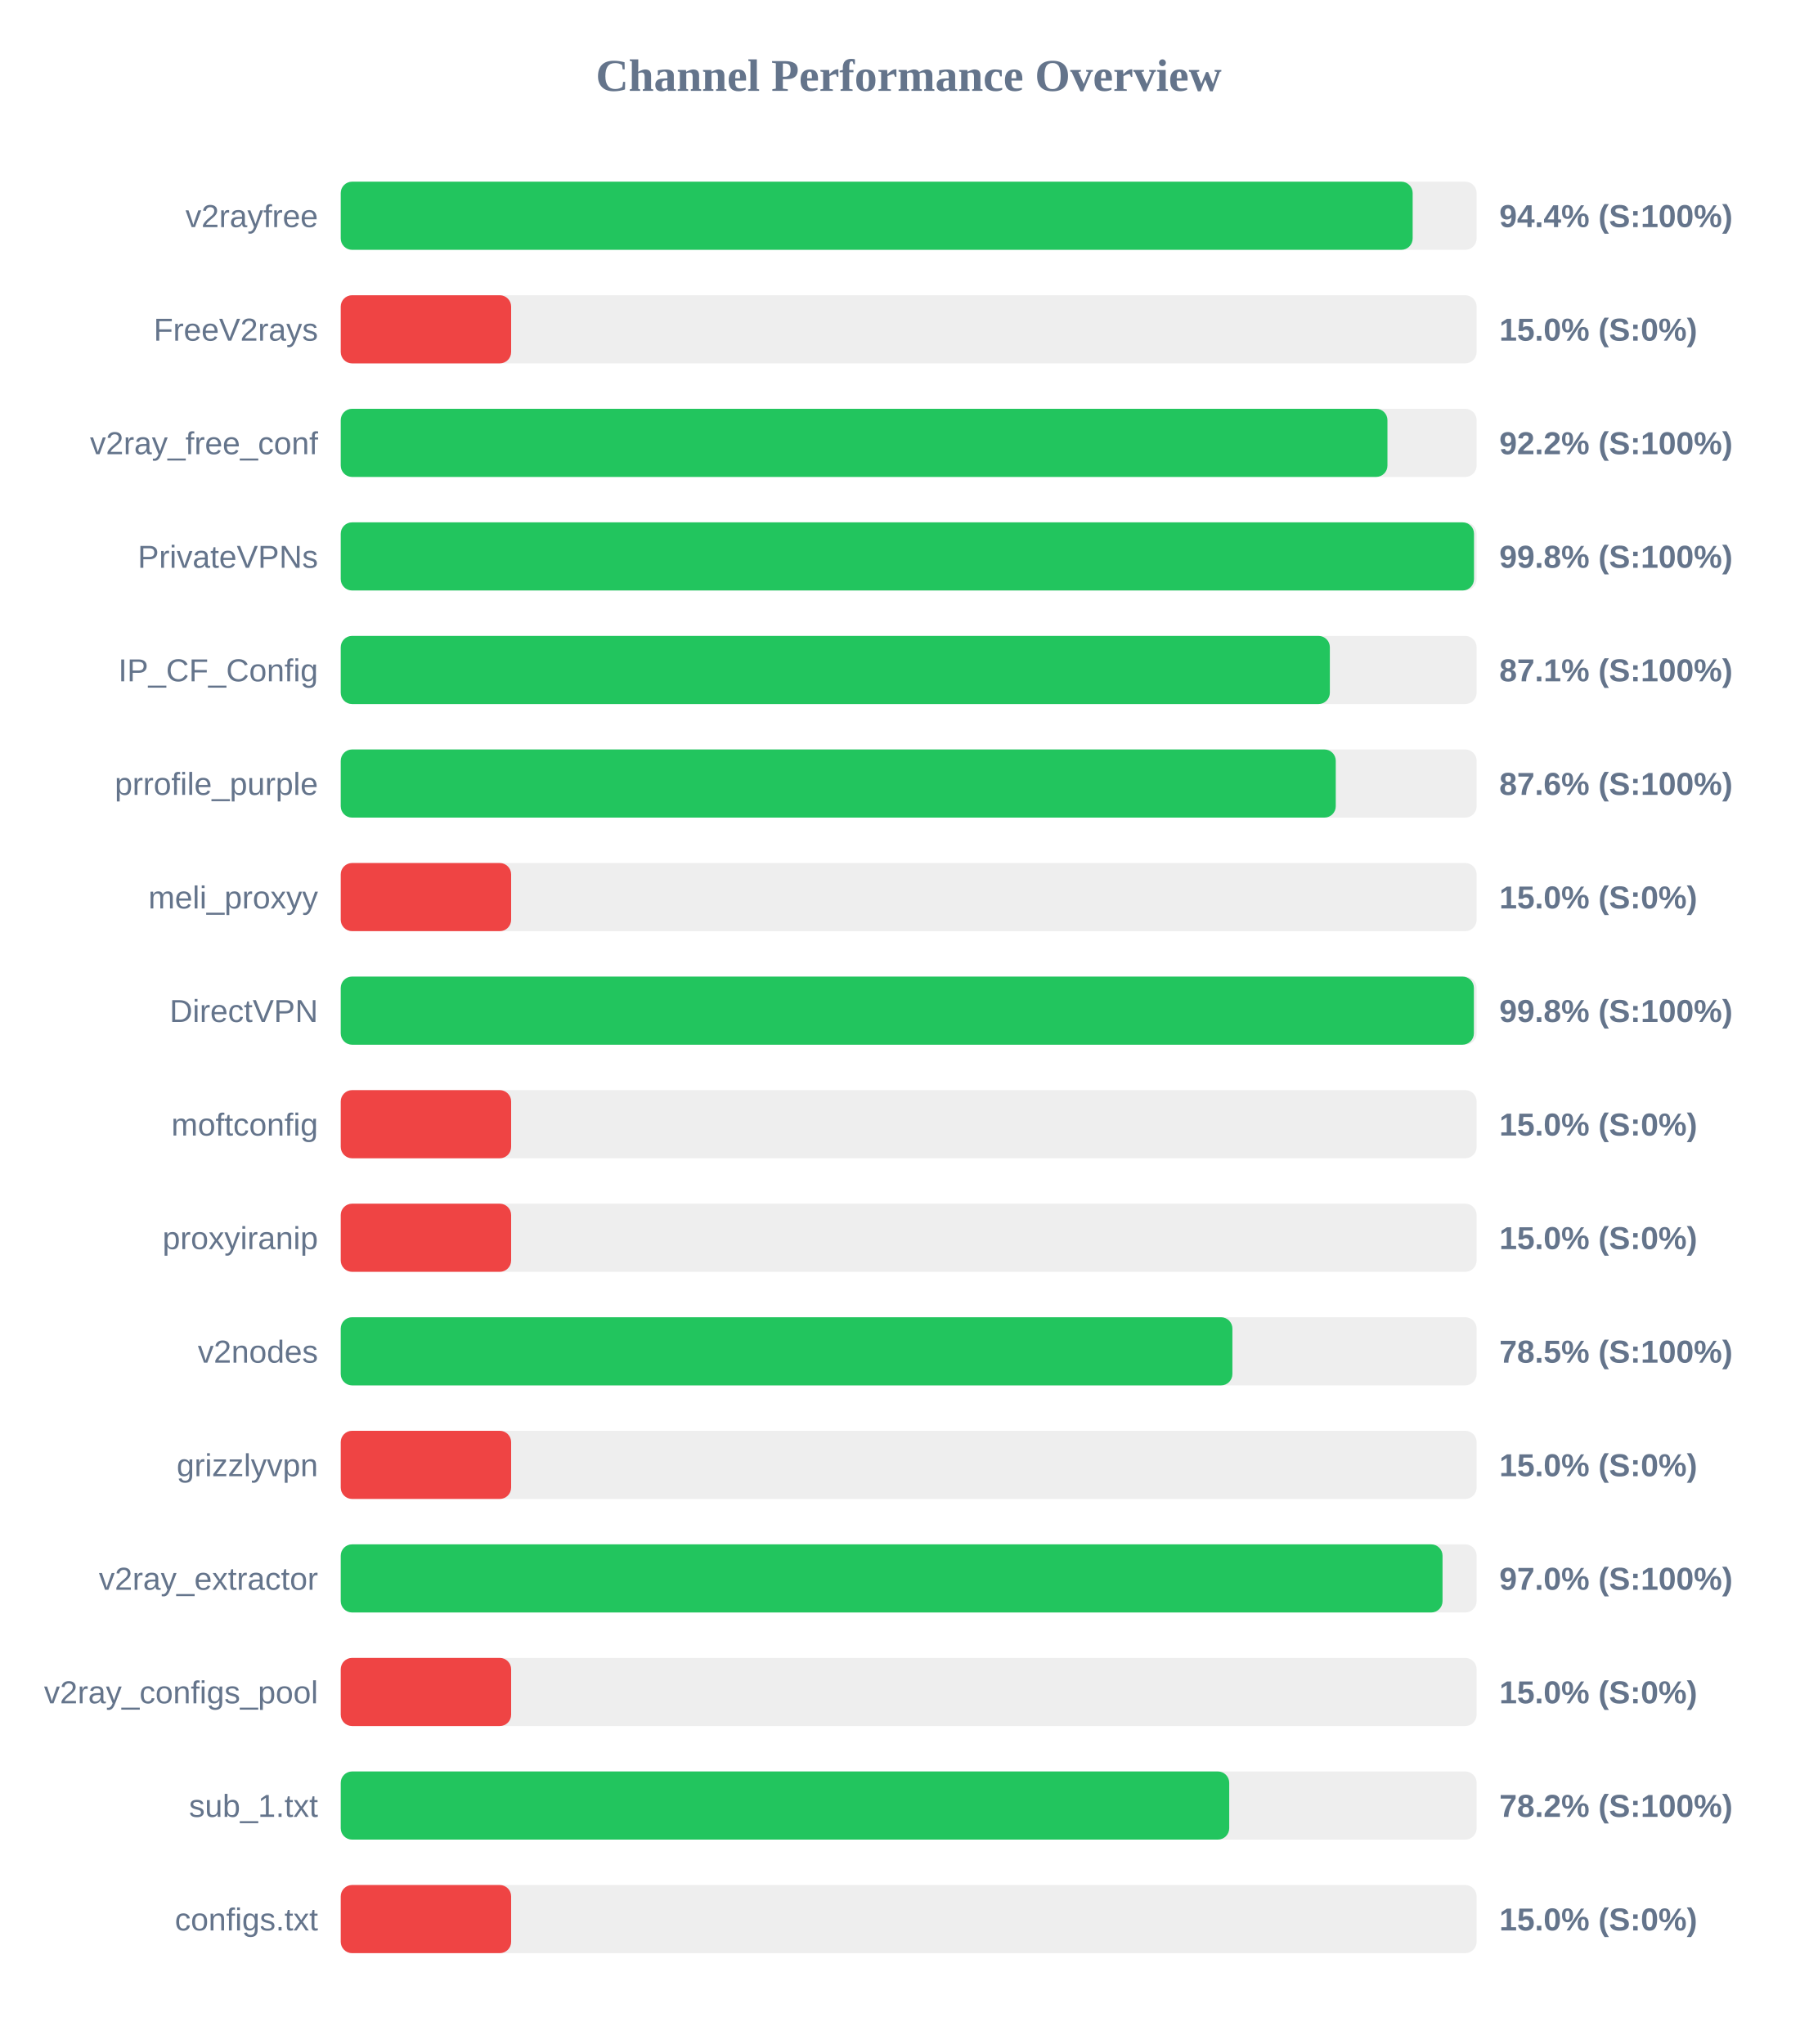
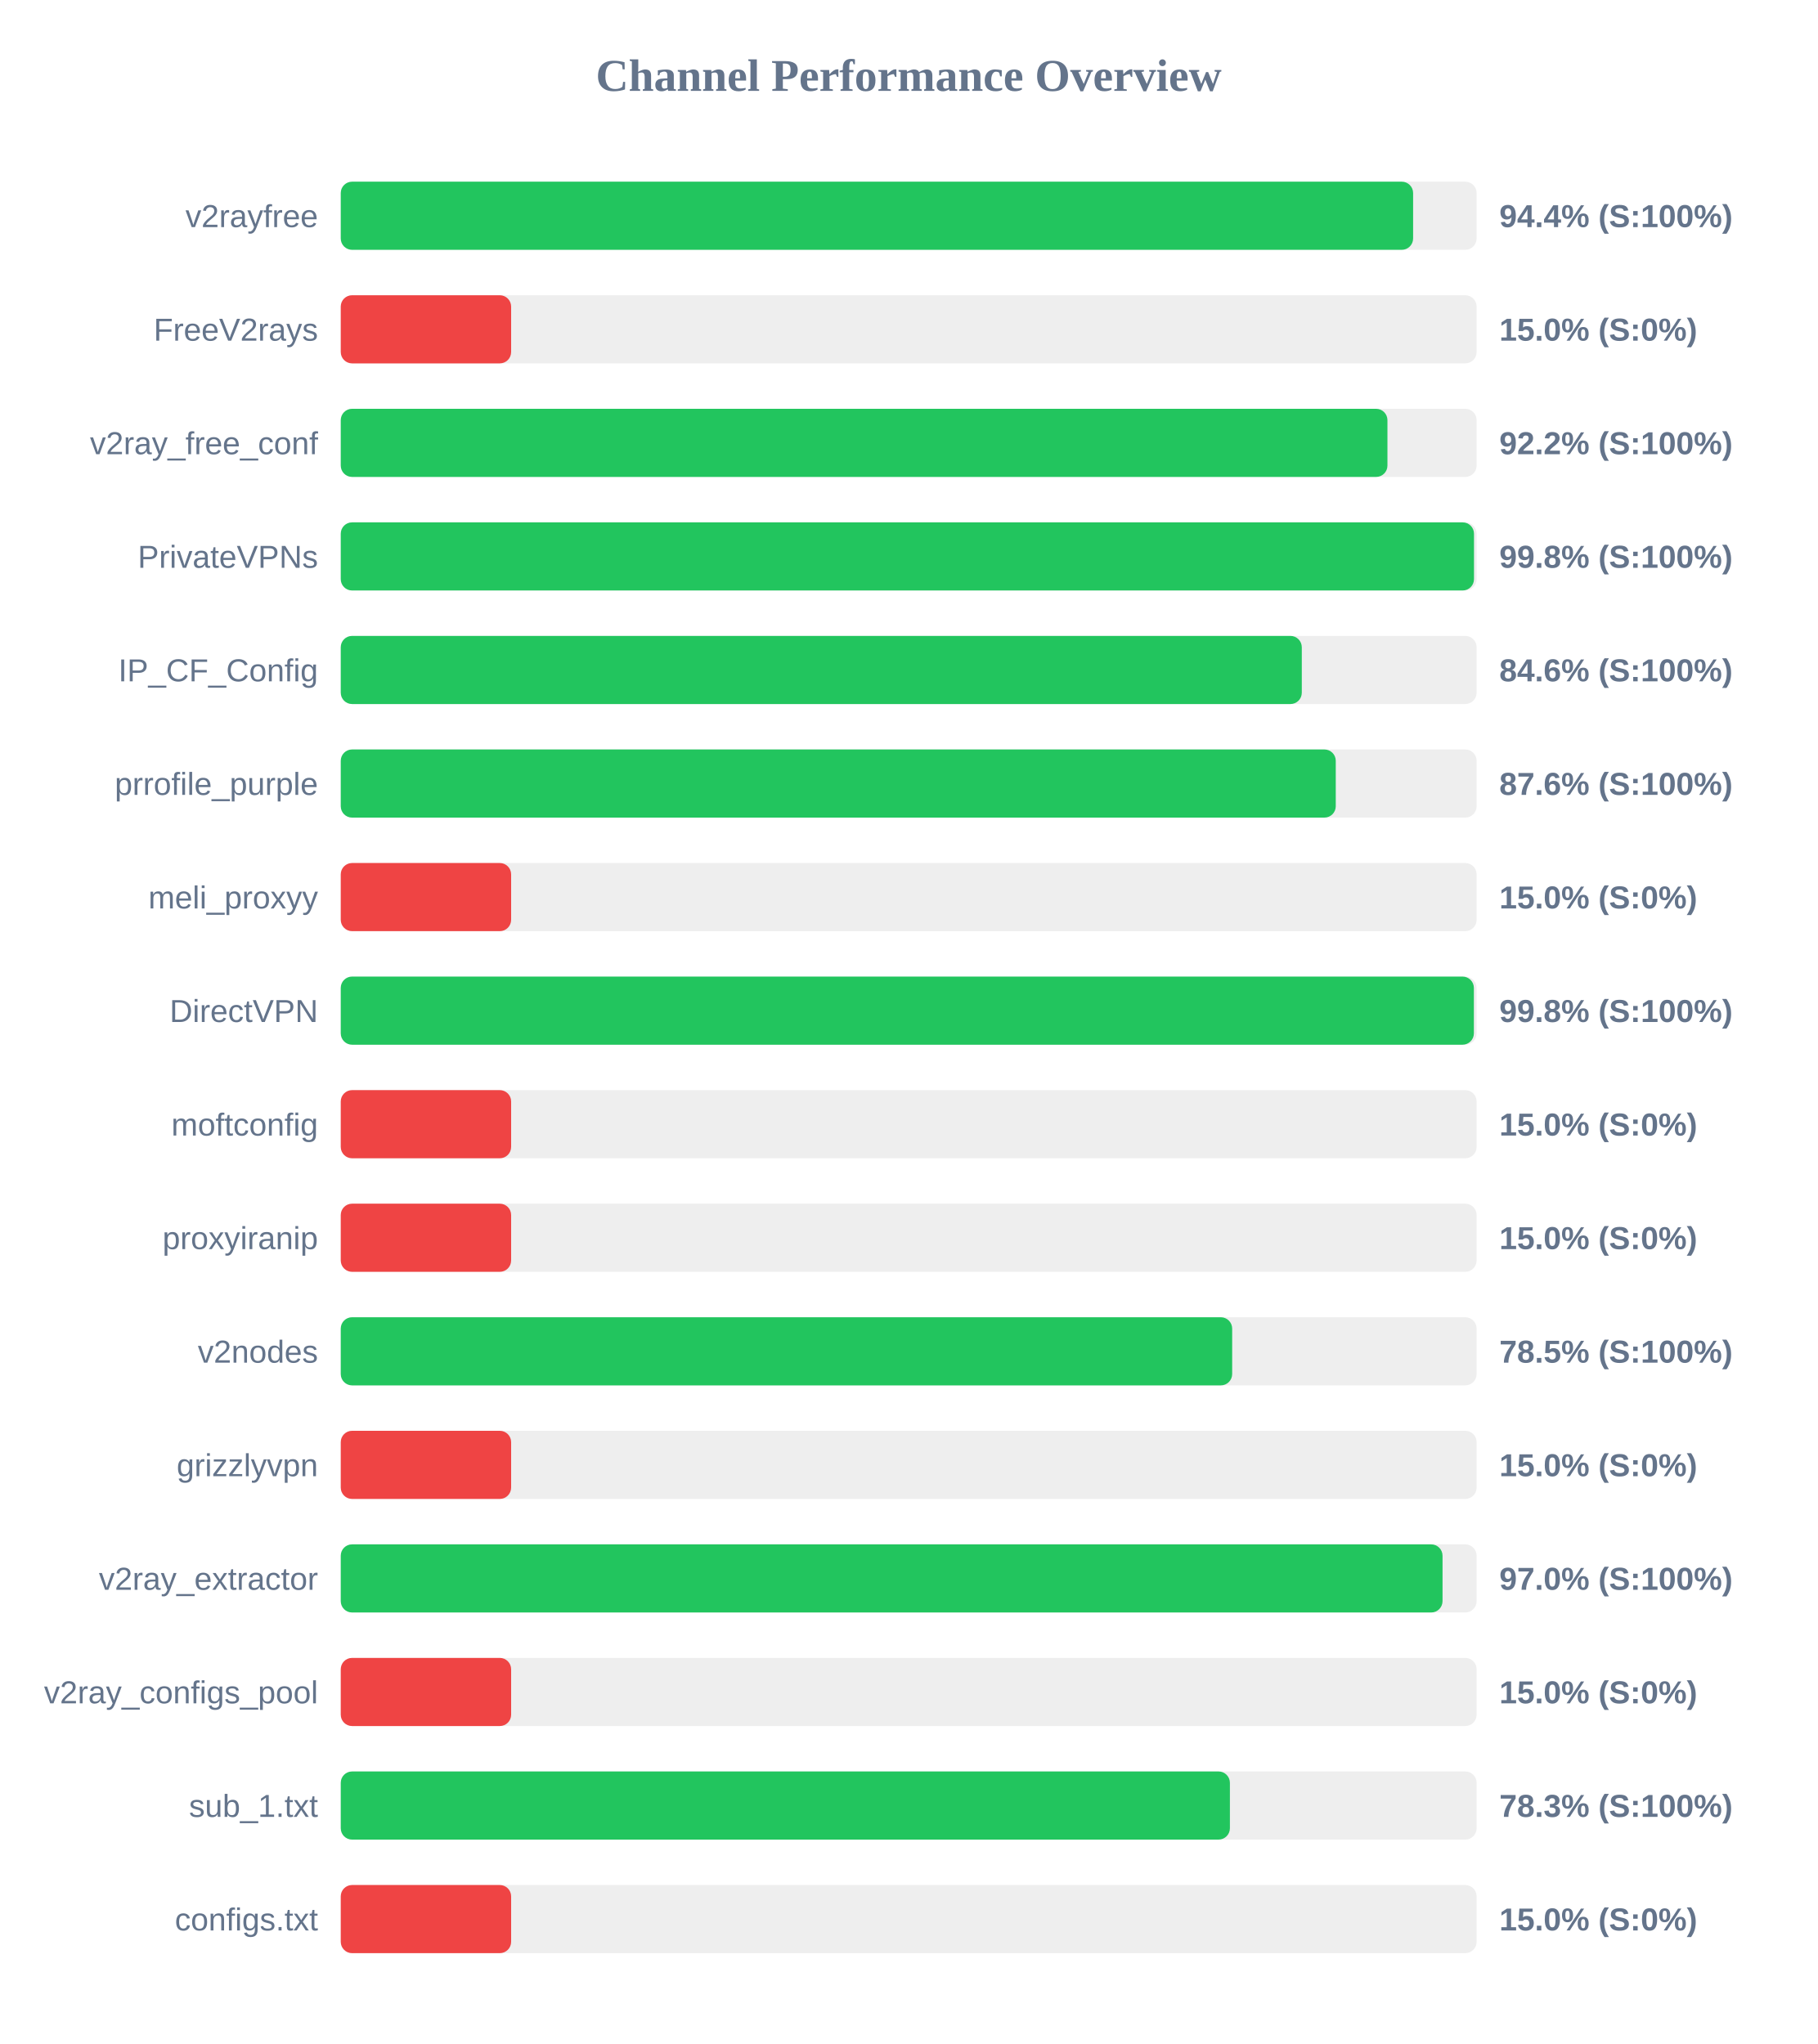
<svg xmlns="http://www.w3.org/2000/svg" width="800" height="900" version="1.1">
  <style>
        .row { font: 14px Arial; fill: #64748b; }
        .score { font: bold 14px Arial; fill: #64748b; }
    </style>
  <text x="400" y="40" text-anchor="middle" font-size="20px" font-weight="bold" fill="#64748b">Channel Performance Overview</text>
  <rect x="150" y="80" width="500" height="30" fill="#eee" rx="5" />
-   <rect x="150" y="80" width="471.85" height="30" fill="#22c55e" rx="5" />
+   <rect x="150" y="80" width="472.05" height="30" fill="#22c55e" rx="5" />
  <text x="140" y="100" text-anchor="end" class="row">v2rayfree</text>
  <text x="660" y="100" text-anchor="start" class="score">94.4% (S:100%)</text>
  <rect x="150" y="130" width="500" height="30" fill="#eee" rx="5" />
  <rect x="150" y="130" width="75.0" height="30" fill="#ef4444" rx="5" />
  <text x="140" y="150" text-anchor="end" class="row">FreeV2rays</text>
  <text x="660" y="150" text-anchor="start" class="score">15.0% (S:0%)</text>
  <rect x="150" y="180" width="500" height="30" fill="#eee" rx="5" />
  <rect x="150" y="180" width="460.75" height="30" fill="#22c55e" rx="5" />
  <text x="140" y="200" text-anchor="end" class="row">v2ray_free_conf</text>
  <text x="660" y="200" text-anchor="start" class="score">92.2% (S:100%)</text>
  <rect x="150" y="230" width="500" height="30" fill="#eee" rx="5" />
  <rect x="150" y="230" width="498.85" height="30" fill="#22c55e" rx="5" />
  <text x="140" y="250" text-anchor="end" class="row">PrivateVPNs</text>
  <text x="660" y="250" text-anchor="start" class="score">99.8% (S:100%)</text>
  <rect x="150" y="280" width="500" height="30" fill="#eee" rx="5" />
-   <rect x="150" y="280" width="435.4" height="30" fill="#22c55e" rx="5" />
+   <rect x="150" y="280" width="423.05" height="30" fill="#22c55e" rx="5" />
  <text x="140" y="300" text-anchor="end" class="row">IP_CF_Config</text>
-   <text x="660" y="300" text-anchor="start" class="score">87.1% (S:100%)</text>
+   <text x="660" y="300" text-anchor="start" class="score">84.6% (S:100%)</text>
  <rect x="150" y="330" width="500" height="30" fill="#eee" rx="5" />
  <rect x="150" y="330" width="438.0" height="30" fill="#22c55e" rx="5" />
  <text x="140" y="350" text-anchor="end" class="row">prrofile_purple</text>
  <text x="660" y="350" text-anchor="start" class="score">87.6% (S:100%)</text>
  <rect x="150" y="380" width="500" height="30" fill="#eee" rx="5" />
  <rect x="150" y="380" width="75.0" height="30" fill="#ef4444" rx="5" />
  <text x="140" y="400" text-anchor="end" class="row">meli_proxyy</text>
  <text x="660" y="400" text-anchor="start" class="score">15.0% (S:0%)</text>
  <rect x="150" y="430" width="500" height="30" fill="#eee" rx="5" />
  <rect x="150" y="430" width="498.8" height="30" fill="#22c55e" rx="5" />
  <text x="140" y="450" text-anchor="end" class="row">DirectVPN</text>
  <text x="660" y="450" text-anchor="start" class="score">99.8% (S:100%)</text>
  <rect x="150" y="480" width="500" height="30" fill="#eee" rx="5" />
  <rect x="150" y="480" width="75.0" height="30" fill="#ef4444" rx="5" />
  <text x="140" y="500" text-anchor="end" class="row">moftconfig</text>
  <text x="660" y="500" text-anchor="start" class="score">15.0% (S:0%)</text>
  <rect x="150" y="530" width="500" height="30" fill="#eee" rx="5" />
  <rect x="150" y="530" width="75.0" height="30" fill="#ef4444" rx="5" />
  <text x="140" y="550" text-anchor="end" class="row">proxyiranip</text>
  <text x="660" y="550" text-anchor="start" class="score">15.0% (S:0%)</text>
  <rect x="150" y="580" width="500" height="30" fill="#eee" rx="5" />
-   <rect x="150" y="580" width="392.5" height="30" fill="#22c55e" rx="5" />
+   <rect x="150" y="580" width="392.4" height="30" fill="#22c55e" rx="5" />
  <text x="140" y="600" text-anchor="end" class="row">v2nodes</text>
  <text x="660" y="600" text-anchor="start" class="score">78.5% (S:100%)</text>
  <rect x="150" y="630" width="500" height="30" fill="#eee" rx="5" />
  <rect x="150" y="630" width="75.0" height="30" fill="#ef4444" rx="5" />
  <text x="140" y="650" text-anchor="end" class="row">grizzlyvpn</text>
  <text x="660" y="650" text-anchor="start" class="score">15.0% (S:0%)</text>
  <rect x="150" y="680" width="500" height="30" fill="#eee" rx="5" />
  <rect x="150" y="680" width="485.0" height="30" fill="#22c55e" rx="5" />
  <text x="140" y="700" text-anchor="end" class="row">v2ray_extractor</text>
  <text x="660" y="700" text-anchor="start" class="score">97.0% (S:100%)</text>
  <rect x="150" y="730" width="500" height="30" fill="#eee" rx="5" />
  <rect x="150" y="730" width="75.0" height="30" fill="#ef4444" rx="5" />
  <text x="140" y="750" text-anchor="end" class="row">v2ray_configs_pool</text>
  <text x="660" y="750" text-anchor="start" class="score">15.0% (S:0%)</text>
  <rect x="150" y="780" width="500" height="30" fill="#eee" rx="5" />
-   <rect x="150" y="780" width="391.1" height="30" fill="#22c55e" rx="5" />
+   <rect x="150" y="780" width="391.4" height="30" fill="#22c55e" rx="5" />
  <text x="140" y="800" text-anchor="end" class="row">sub_1.txt</text>
-   <text x="660" y="800" text-anchor="start" class="score">78.2% (S:100%)</text>
+   <text x="660" y="800" text-anchor="start" class="score">78.3% (S:100%)</text>
  <rect x="150" y="830" width="500" height="30" fill="#eee" rx="5" />
  <rect x="150" y="830" width="75.0" height="30" fill="#ef4444" rx="5" />
  <text x="140" y="850" text-anchor="end" class="row">configs.txt</text>
  <text x="660" y="850" text-anchor="start" class="score">15.0% (S:0%)</text>
</svg>
